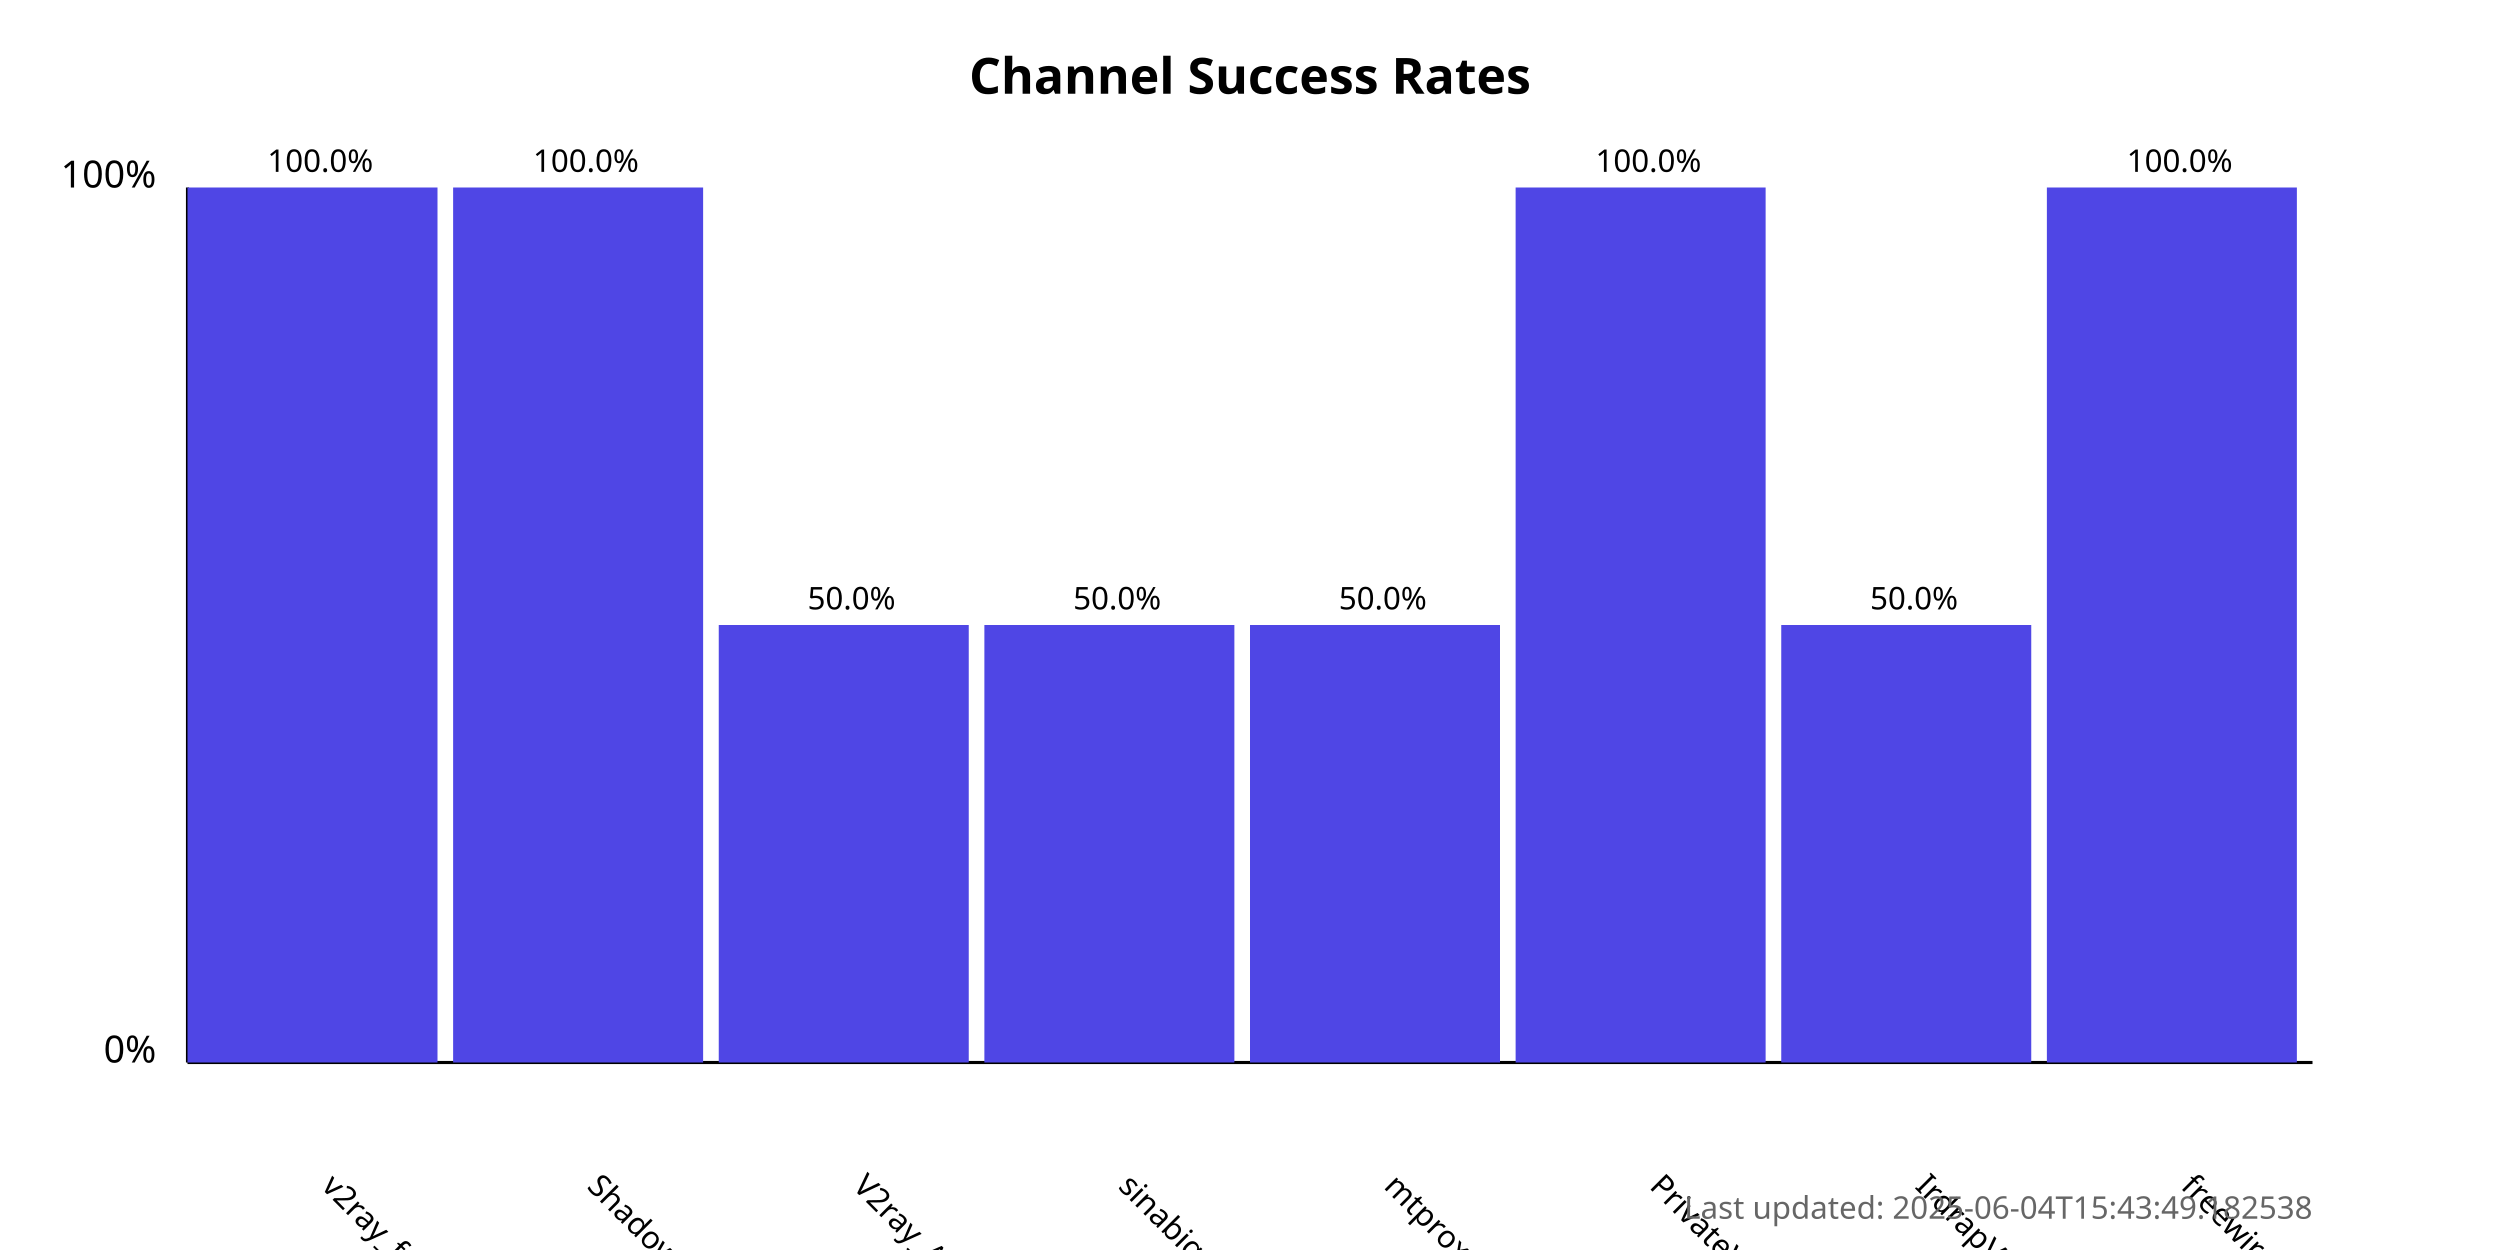
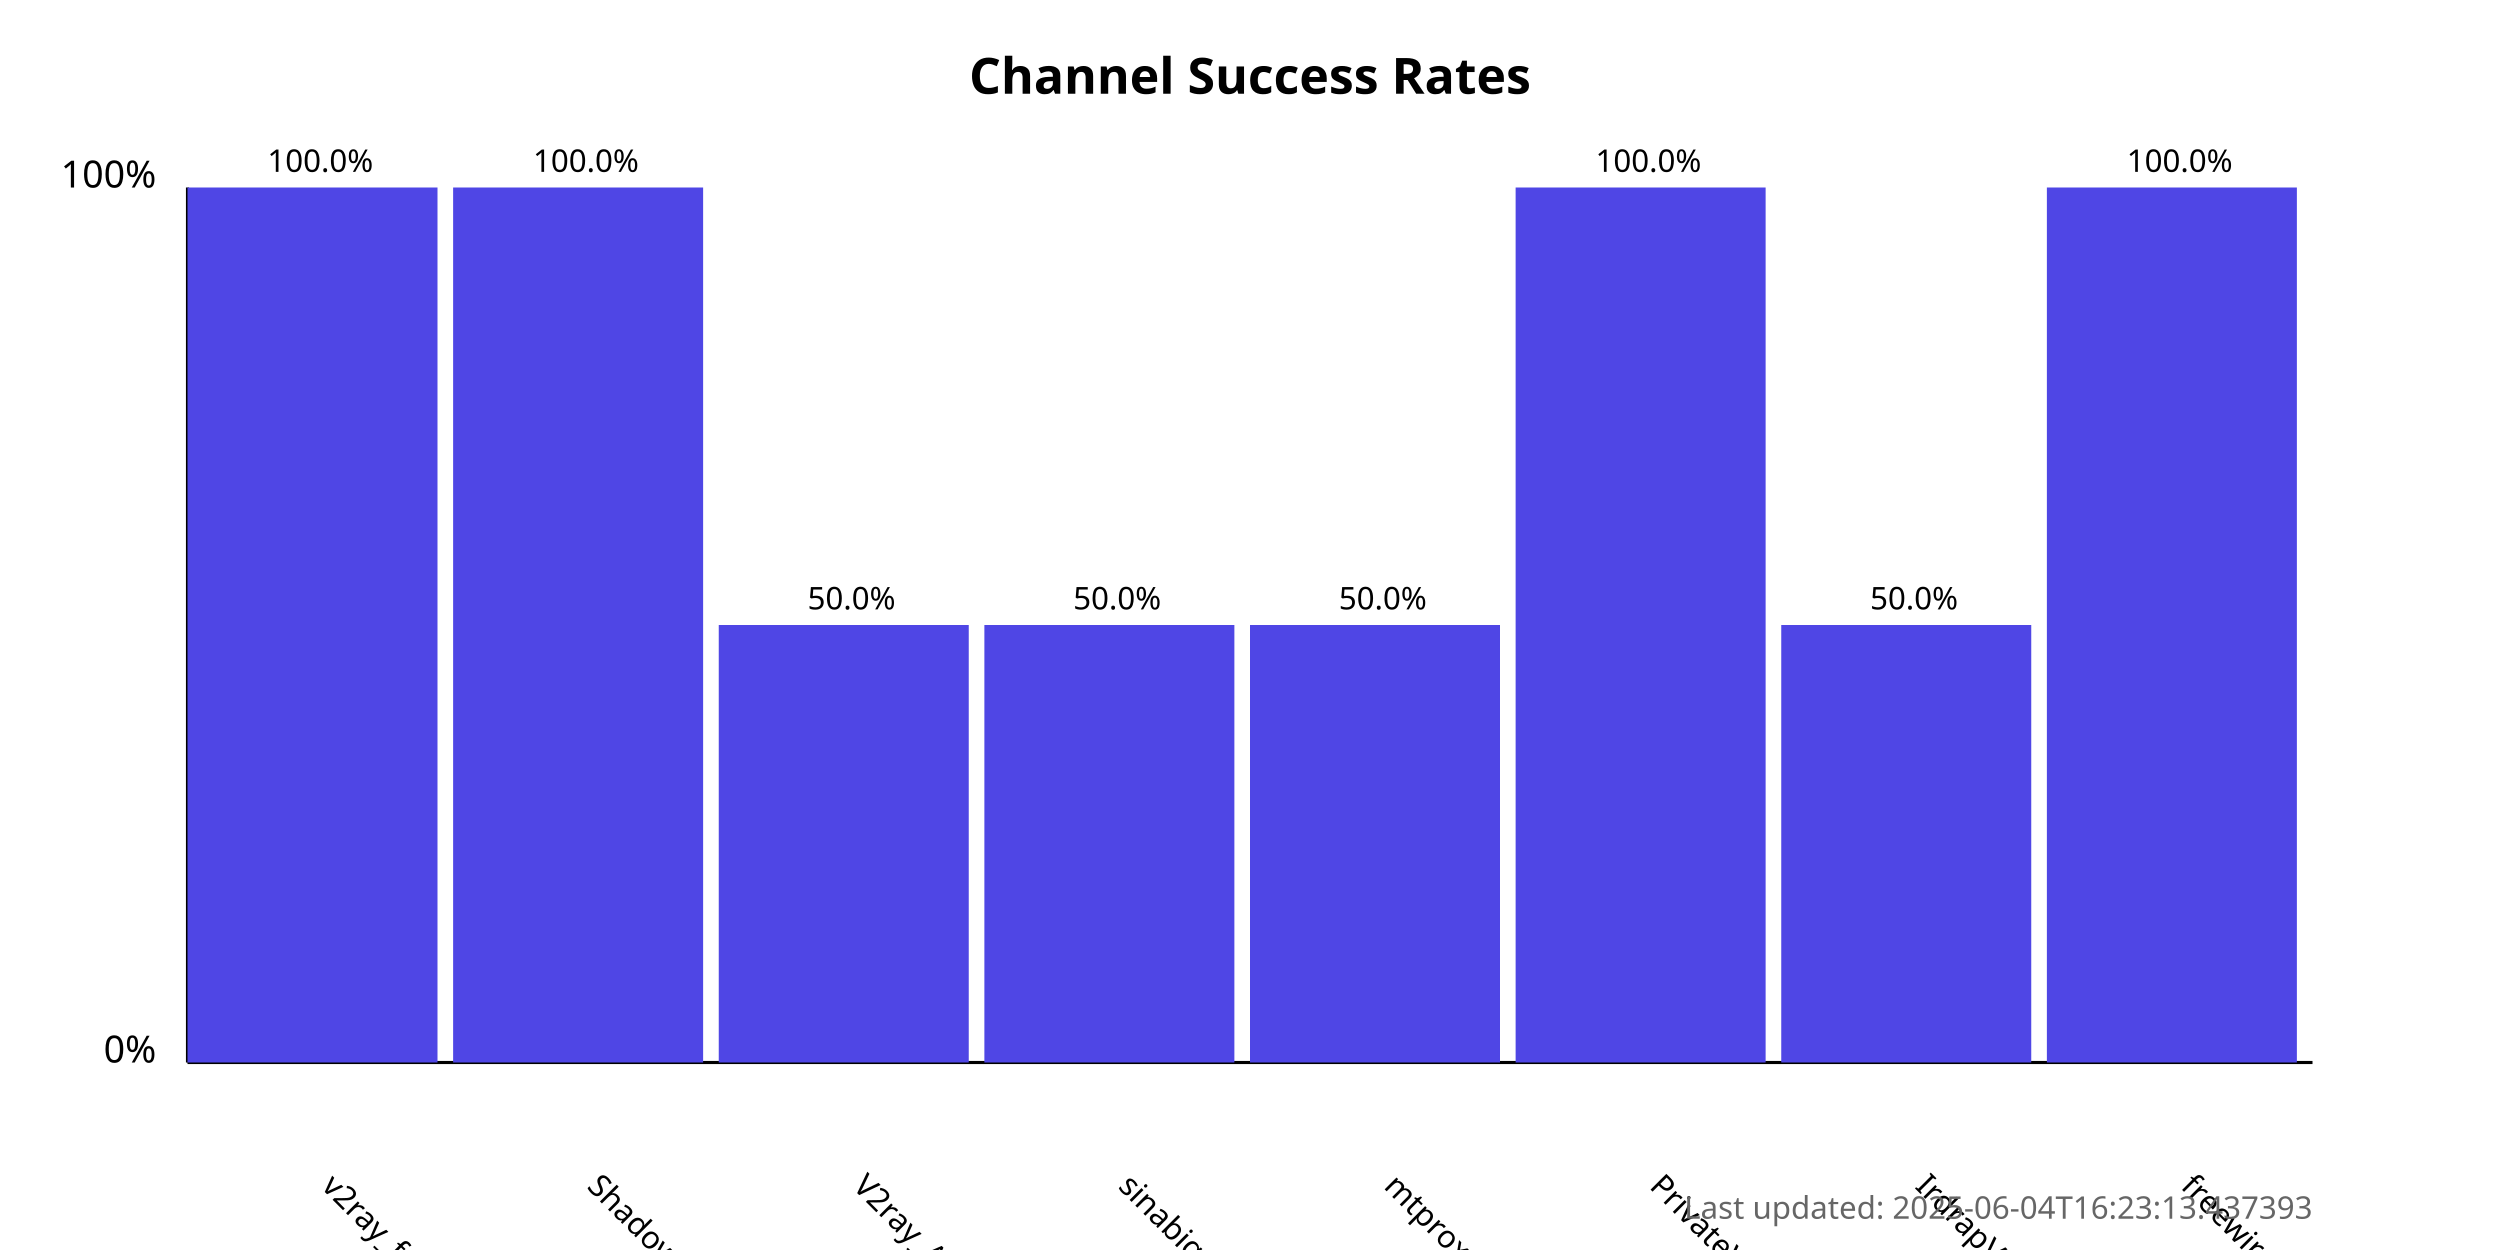
<svg xmlns="http://www.w3.org/2000/svg" width="800" height="400">
  <style>
            .chart-title { font: bold 16px sans-serif; }
            .axis-label { font: 12px sans-serif; }
            .tick-label { font: 10px sans-serif; }
            .bar { fill: #4f46e5; }
            .bar:hover { fill: #6366f1; }
            .timestamp { font: 10px sans-serif; fill: #666; }
        </style>
  <text x="400.0" y="30" text-anchor="middle" class="chart-title">
            Channel Success Rates
        </text>
  <line x1="60" y1="340" x2="60" y2="60" stroke="black" stroke-width="1" />
  <line x1="60" y1="340" x2="740" y2="340" stroke="black" stroke-width="1" />
  <text x="50" y="340" text-anchor="end" class="axis-label">0%</text>
  <text x="50" y="60" text-anchor="end" class="axis-label">100%</text>
  <g>
    <rect x="60" y="60.0" width="80.0" height="280.0" class="bar" />
    <text x="102.5" y="380" transform="rotate(45, 102.5, 380)" text-anchor="start" class="tick-label">
                v2ray_free_conf
            </text>
    <text x="102.5" y="55.0" text-anchor="middle" class="tick-label">
                100.0%
            </text>
  </g>
  <g>
    <rect x="145.0" y="60.0" width="80.0" height="280.0" class="bar" />
    <text x="187.5" y="380" transform="rotate(45, 187.5, 380)" text-anchor="start" class="tick-label">
                ShadowProxy66
            </text>
    <text x="187.5" y="55.0" text-anchor="middle" class="tick-label">
                100.0%
            </text>
  </g>
  <g>
    <rect x="230.0" y="200.0" width="80.0" height="140.0" class="bar" />
    <text x="272.5" y="380" transform="rotate(45, 272.5, 380)" text-anchor="start" class="tick-label">
                V2ray_Alpha
            </text>
    <text x="272.5" y="195.0" text-anchor="middle" class="tick-label">
                50.0%
            </text>
  </g>
  <g>
    <rect x="315.0" y="200.0" width="80.0" height="140.0" class="bar" />
    <text x="357.5" y="380" transform="rotate(45, 357.5, 380)" text-anchor="start" class="tick-label">
                sinabigo
            </text>
    <text x="357.5" y="195.0" text-anchor="middle" class="tick-label">
                50.0%
            </text>
  </g>
  <g>
    <rect x="400.0" y="200.0" width="80.0" height="140.0" class="bar" />
    <text x="442.5" y="380" transform="rotate(45, 442.5, 380)" text-anchor="start" class="tick-label">
                mtproxy_lists
            </text>
    <text x="442.5" y="195.0" text-anchor="middle" class="tick-label">
                50.0%
            </text>
  </g>
  <g>
    <rect x="485.0" y="60.0" width="80.0" height="280.0" class="bar" />
    <text x="527.5" y="380" transform="rotate(45, 527.5, 380)" text-anchor="start" class="tick-label">
                PrivateVPNs
            </text>
    <text x="527.5" y="55.0" text-anchor="middle" class="tick-label">
                100.0%
            </text>
  </g>
  <g>
    <rect x="570.0" y="200.0" width="80.0" height="140.0" class="bar" />
    <text x="612.5" y="380" transform="rotate(45, 612.5, 380)" text-anchor="start" class="tick-label">
                IrdrapVPNnews
            </text>
    <text x="612.5" y="195.0" text-anchor="middle" class="tick-label">
                50.0%
            </text>
  </g>
  <g>
    <rect x="655.0" y="60.0" width="80.0" height="280.0" class="bar" />
    <text x="697.5" y="380" transform="rotate(45, 697.5, 380)" text-anchor="start" class="tick-label">
                freewireguard
            </text>
    <text x="697.5" y="55.0" text-anchor="middle" class="tick-label">
                100.0%
            </text>
  </g>
  <text x="740" y="390" text-anchor="end" class="timestamp">
-             Last updated: 2025-06-04T15:43:49.182538
+             Last updated: 2025-06-04T16:23:13.437393
        </text>
</svg>
